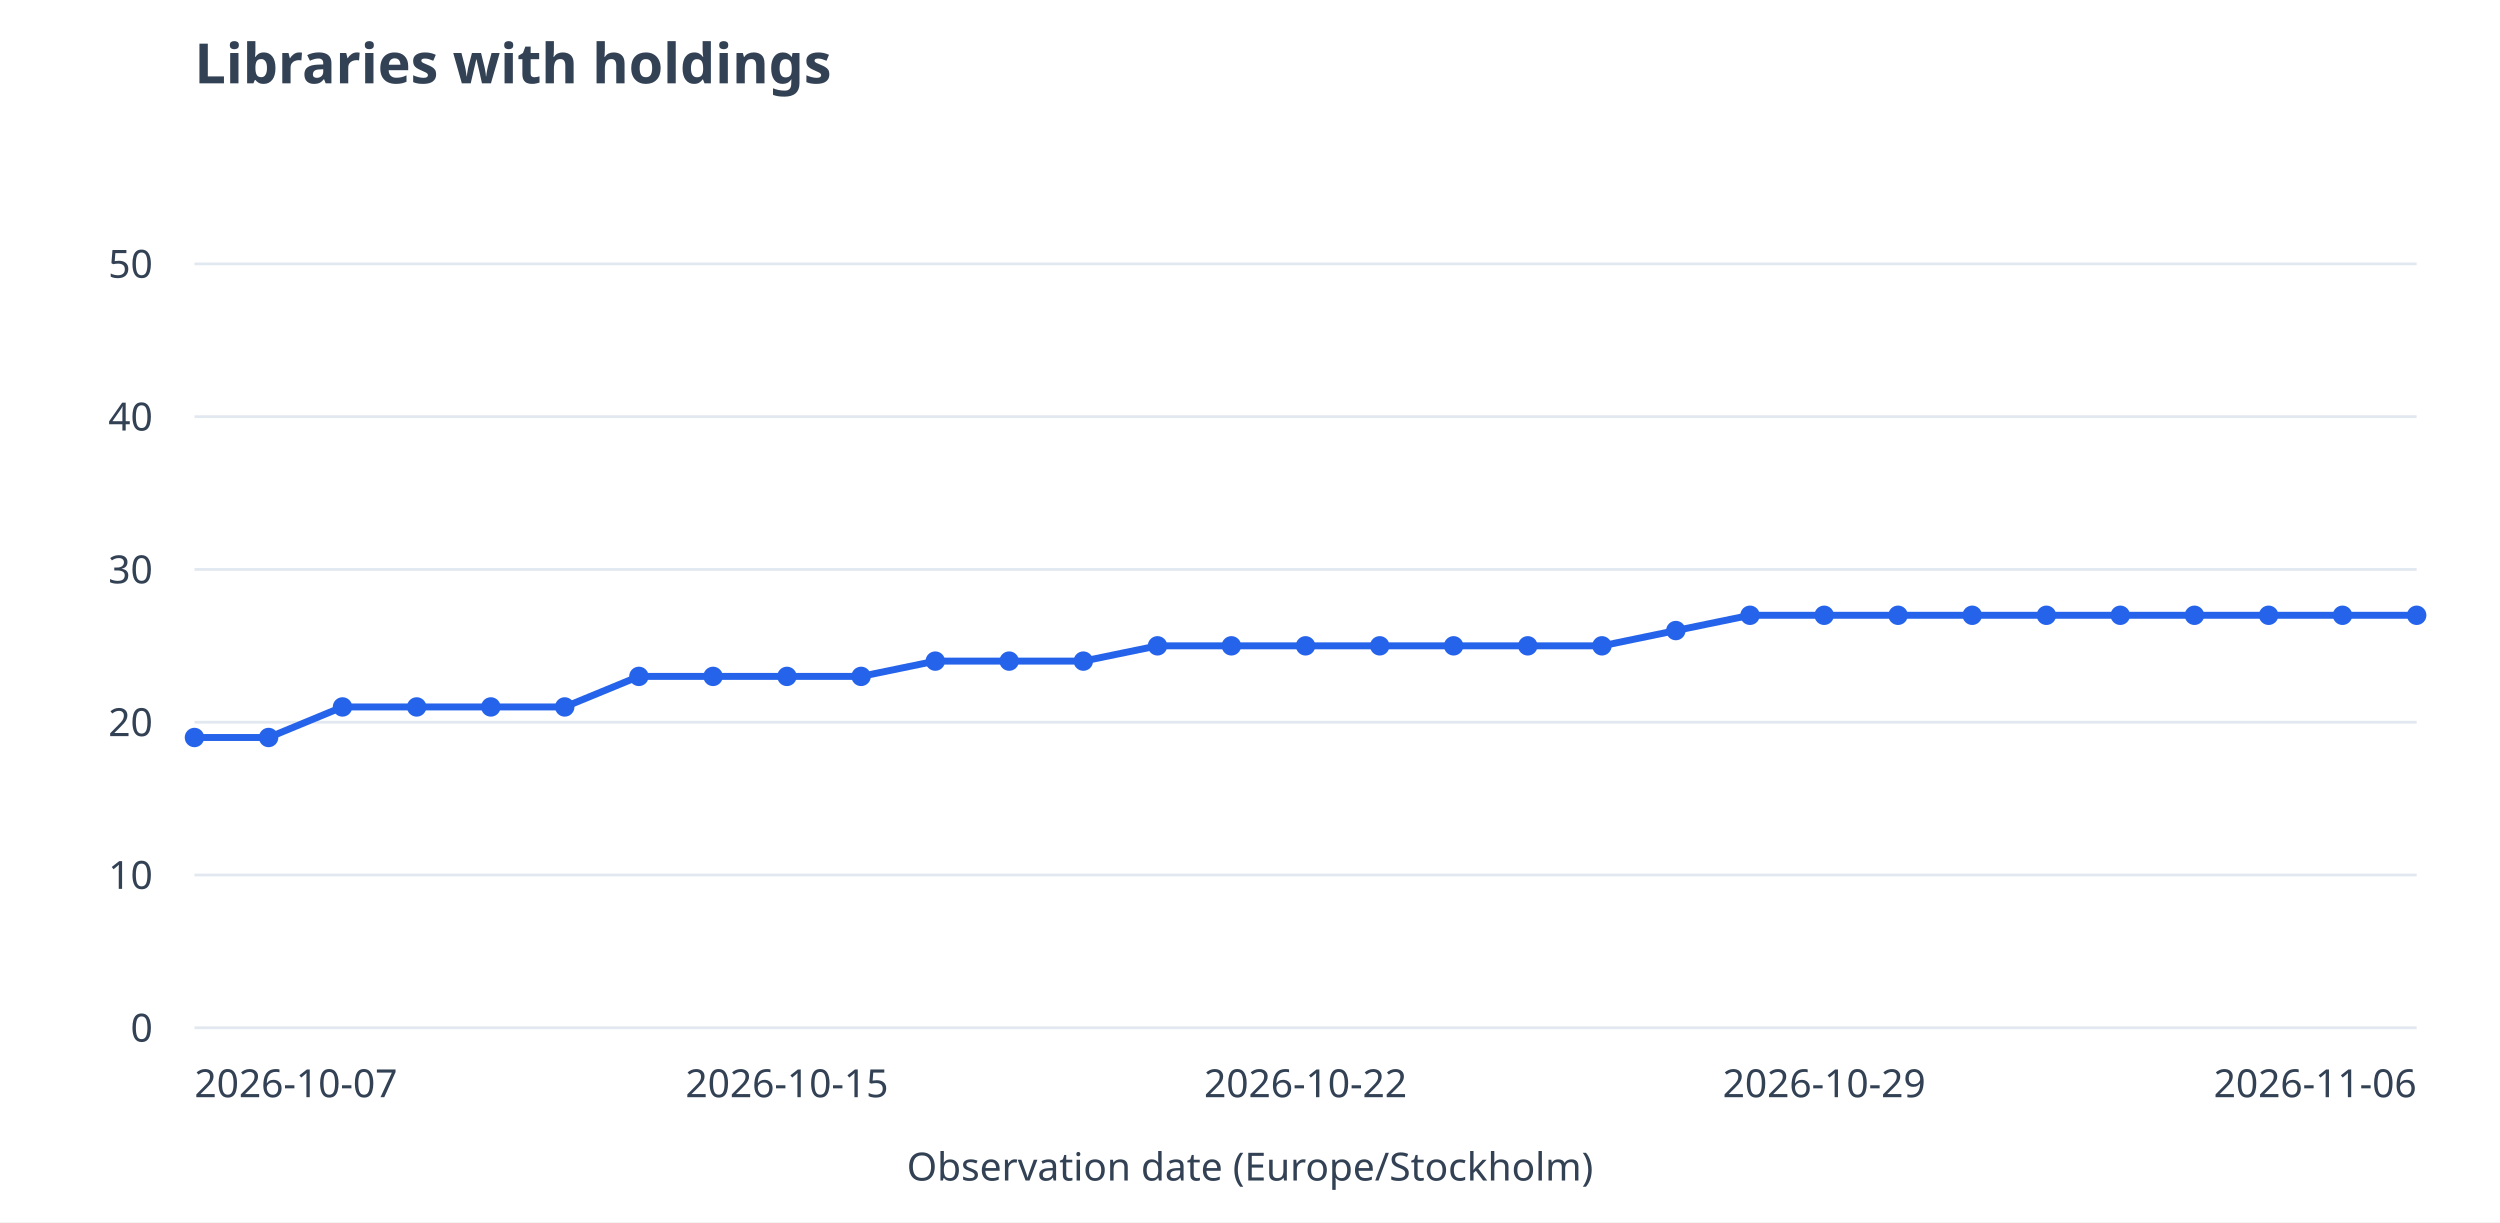
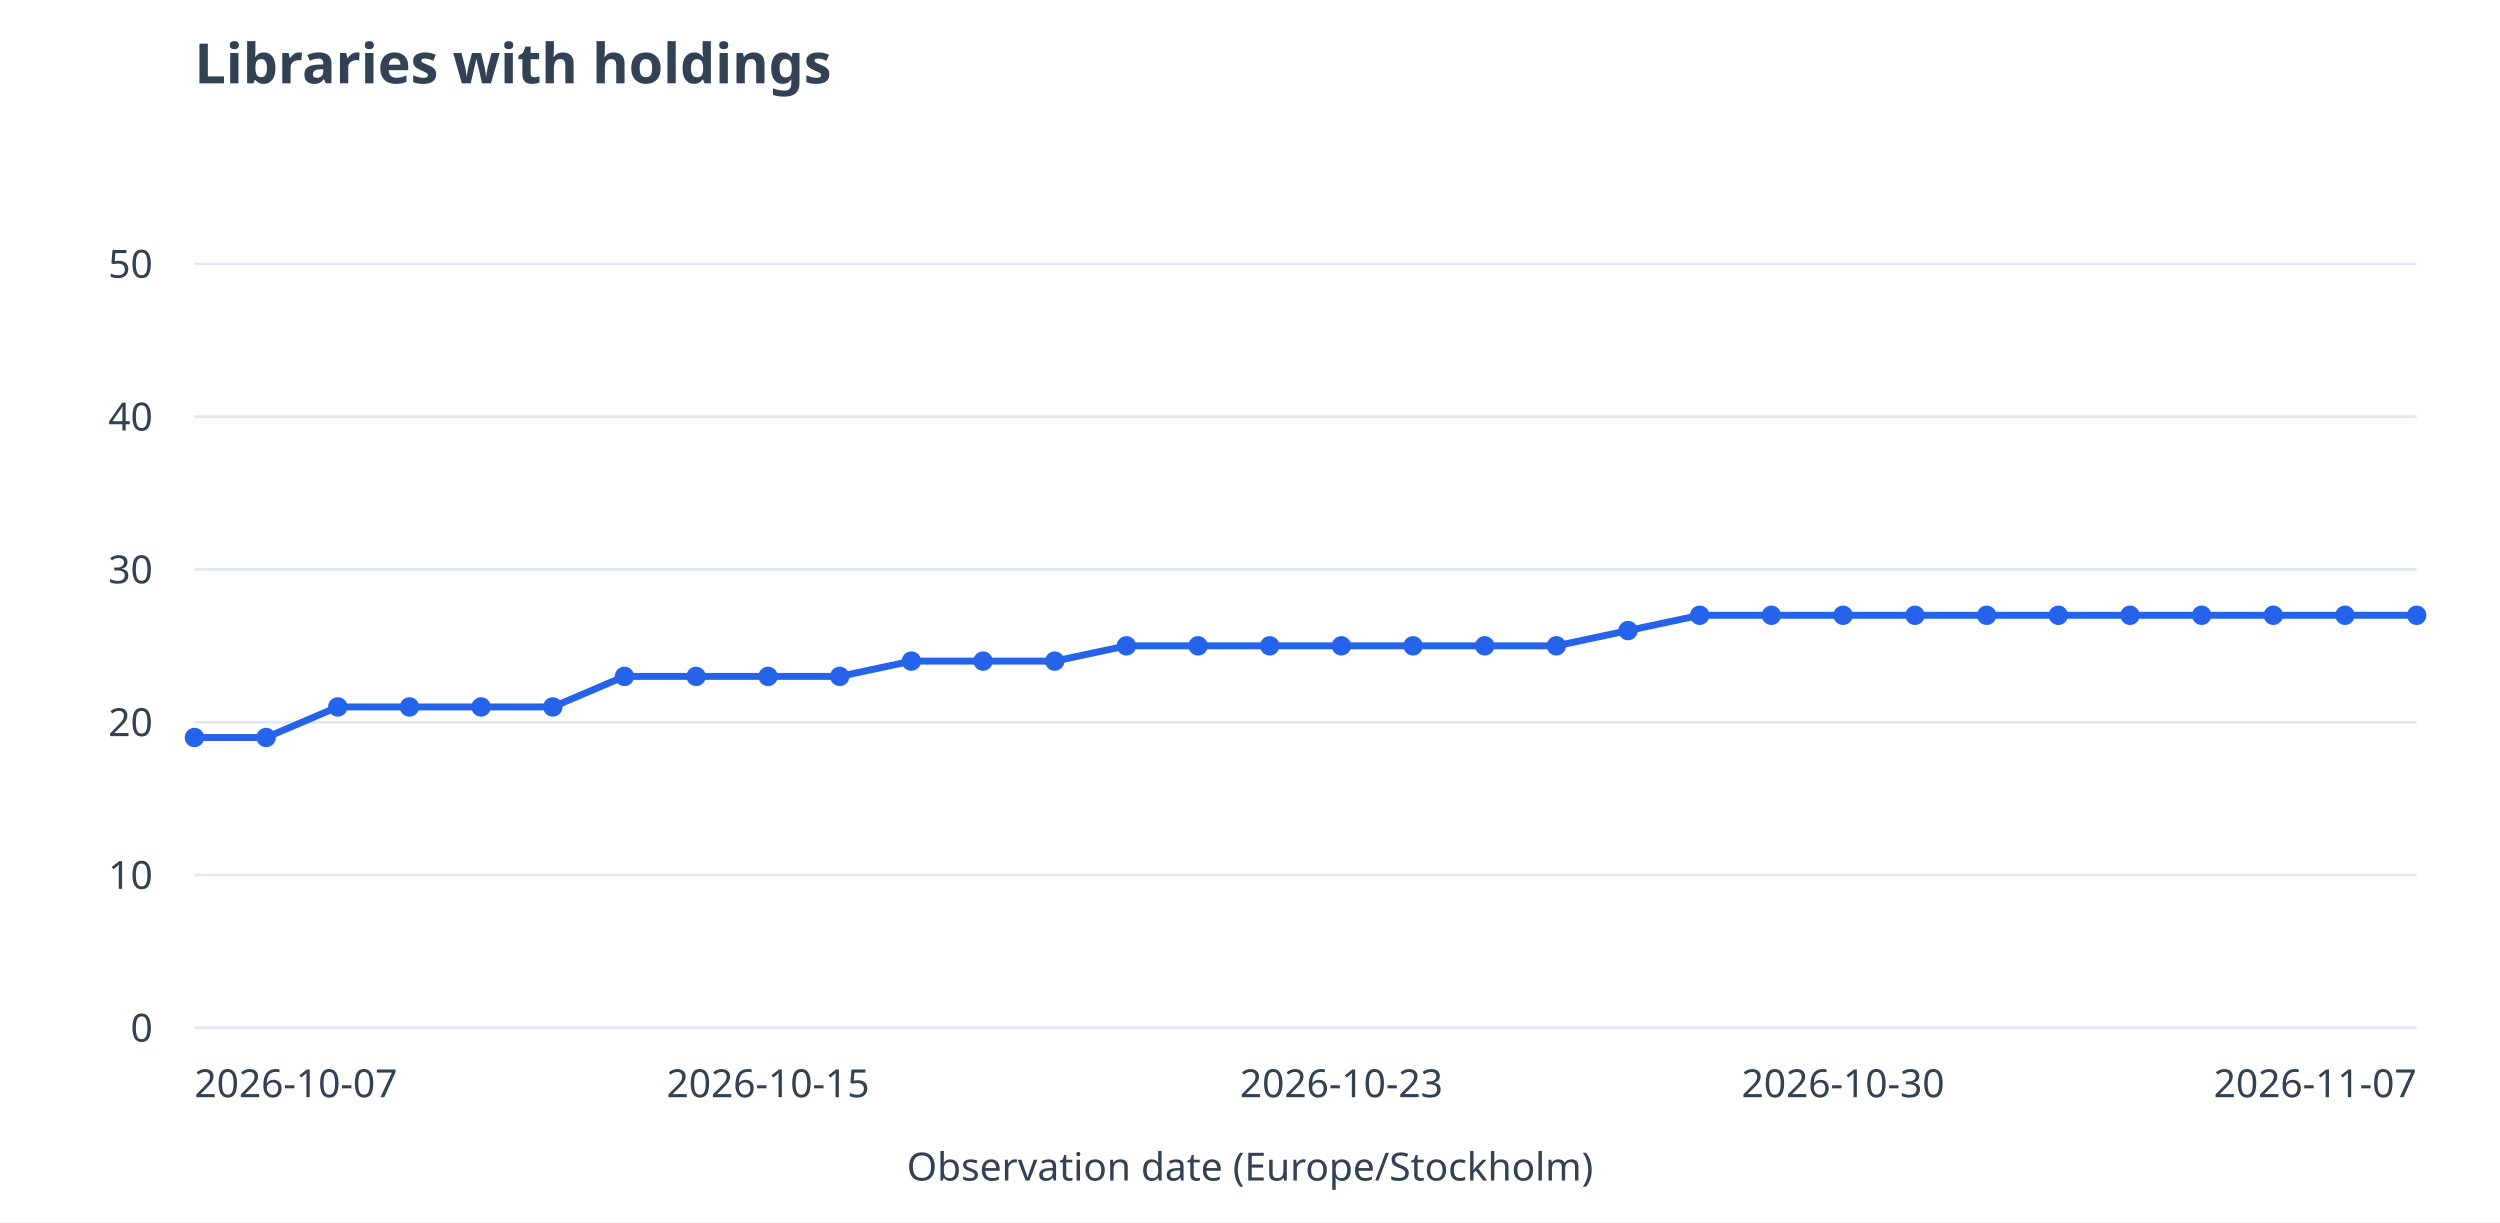
<svg xmlns="http://www.w3.org/2000/svg" viewBox="0 0 900 440" role="img" aria-labelledby="title desc">
  <rect width="900" height="440" fill="white" />
  <g font-family="system-ui,sans-serif" font-size="14" fill="#334155">
    <text x="70" y="30" font-size="20" font-weight="600">Libraries with holdings</text>
    <path d="M70 370.0H870" stroke="#e2e8f0" />
    <text x="55" y="375.0" text-anchor="end">0</text>
    <path d="M70 315.0H870" stroke="#e2e8f0" />
    <text x="55" y="320.0" text-anchor="end">10</text>
    <path d="M70 260.0H870" stroke="#e2e8f0" />
    <text x="55" y="265.0" text-anchor="end">20</text>
    <path d="M70 205.0H870" stroke="#e2e8f0" />
    <text x="55" y="210.0" text-anchor="end">30</text>
    <path d="M70 150.0H870" stroke="#e2e8f0" />
    <text x="55" y="155.0" text-anchor="end">40</text>
    <path d="M70 95.0H870" stroke="#e2e8f0" />
    <text x="55" y="100.0" text-anchor="end">50</text>
-     <path d="M70.0 265.5L96.7 265.5" stroke="#2563eb" stroke-width="2.5" fill="none" />
-     <path d="M96.7 265.5L123.3 254.5" stroke="#2563eb" stroke-width="2.5" fill="none" />
-     <path d="M123.3 254.5L150.0 254.5" stroke="#2563eb" stroke-width="2.5" fill="none" />
-     <path d="M150.0 254.5L176.7 254.5" stroke="#2563eb" stroke-width="2.5" fill="none" />
-     <path d="M176.7 254.5L203.3 254.5" stroke="#2563eb" stroke-width="2.5" fill="none" />
-     <path d="M203.3 254.5L230.0 243.5" stroke="#2563eb" stroke-width="2.5" fill="none" />
-     <path d="M230.0 243.5L256.7 243.5" stroke="#2563eb" stroke-width="2.5" fill="none" />
-     <path d="M256.7 243.5L283.3 243.5" stroke="#2563eb" stroke-width="2.5" fill="none" />
-     <path d="M283.3 243.5L310.0 243.5" stroke="#2563eb" stroke-width="2.5" fill="none" />
-     <path d="M310.0 243.5L336.7 238.0" stroke="#2563eb" stroke-width="2.5" fill="none" />
-     <path d="M336.7 238.0L363.3 238.0" stroke="#2563eb" stroke-width="2.5" fill="none" />
-     <path d="M363.3 238.0L390.0 238.0" stroke="#2563eb" stroke-width="2.5" fill="none" />
-     <path d="M390.0 238.0L416.7 232.5" stroke="#2563eb" stroke-width="2.5" fill="none" />
-     <path d="M416.7 232.5L443.3 232.5" stroke="#2563eb" stroke-width="2.5" fill="none" />
-     <path d="M443.3 232.5L470.0 232.5" stroke="#2563eb" stroke-width="2.5" fill="none" />
-     <path d="M470.0 232.5L496.7 232.5" stroke="#2563eb" stroke-width="2.5" fill="none" />
-     <path d="M496.7 232.5L523.3 232.5" stroke="#2563eb" stroke-width="2.5" fill="none" />
-     <path d="M523.3 232.5L550.0 232.5" stroke="#2563eb" stroke-width="2.5" fill="none" />
-     <path d="M550.0 232.5L576.7 232.5" stroke="#2563eb" stroke-width="2.5" fill="none" />
-     <path d="M576.7 232.5L603.3 227.0" stroke="#2563eb" stroke-width="2.5" fill="none" />
-     <path d="M603.3 227.0L630.0 221.5" stroke="#2563eb" stroke-width="2.5" fill="none" />
-     <path d="M630.0 221.5L656.7 221.5" stroke="#2563eb" stroke-width="2.5" fill="none" />
-     <path d="M656.7 221.5L683.3 221.5" stroke="#2563eb" stroke-width="2.5" fill="none" />
-     <path d="M683.3 221.5L710.0 221.5" stroke="#2563eb" stroke-width="2.5" fill="none" />
-     <path d="M710.0 221.5L736.7 221.5" stroke="#2563eb" stroke-width="2.5" fill="none" />
-     <path d="M736.7 221.5L763.3 221.5" stroke="#2563eb" stroke-width="2.5" fill="none" />
-     <path d="M763.3 221.5L790.0 221.5" stroke="#2563eb" stroke-width="2.5" fill="none" />
-     <path d="M790.0 221.5L816.7 221.5" stroke="#2563eb" stroke-width="2.5" fill="none" />
-     <path d="M816.7 221.5L843.3 221.5" stroke="#2563eb" stroke-width="2.5" fill="none" />
-     <path d="M843.3 221.5L870.0 221.5" stroke="#2563eb" stroke-width="2.5" fill="none" />
+     <path d="M70.0 265.5L95.8 265.5" stroke="#2563eb" stroke-width="2.5" fill="none" />
+     <path d="M95.8 265.5L121.6 254.5" stroke="#2563eb" stroke-width="2.5" fill="none" />
+     <path d="M121.6 254.5L147.4 254.5" stroke="#2563eb" stroke-width="2.5" fill="none" />
+     <path d="M147.4 254.5L173.2 254.5" stroke="#2563eb" stroke-width="2.5" fill="none" />
+     <path d="M173.2 254.5L199.0 254.5" stroke="#2563eb" stroke-width="2.5" fill="none" />
+     <path d="M199.0 254.5L224.8 243.5" stroke="#2563eb" stroke-width="2.5" fill="none" />
+     <path d="M224.8 243.5L250.6 243.5" stroke="#2563eb" stroke-width="2.5" fill="none" />
+     <path d="M250.6 243.5L276.5 243.5" stroke="#2563eb" stroke-width="2.5" fill="none" />
+     <path d="M276.5 243.5L302.3 243.5" stroke="#2563eb" stroke-width="2.5" fill="none" />
+     <path d="M302.3 243.5L328.1 238.0" stroke="#2563eb" stroke-width="2.5" fill="none" />
+     <path d="M328.1 238.0L353.9 238.0" stroke="#2563eb" stroke-width="2.5" fill="none" />
+     <path d="M353.9 238.0L379.7 238.0" stroke="#2563eb" stroke-width="2.5" fill="none" />
+     <path d="M379.7 238.0L405.5 232.5" stroke="#2563eb" stroke-width="2.5" fill="none" />
+     <path d="M405.5 232.5L431.3 232.5" stroke="#2563eb" stroke-width="2.5" fill="none" />
+     <path d="M431.3 232.5L457.1 232.5" stroke="#2563eb" stroke-width="2.5" fill="none" />
+     <path d="M457.1 232.5L482.9 232.5" stroke="#2563eb" stroke-width="2.5" fill="none" />
+     <path d="M482.9 232.5L508.7 232.5" stroke="#2563eb" stroke-width="2.5" fill="none" />
+     <path d="M508.7 232.5L534.5 232.5" stroke="#2563eb" stroke-width="2.5" fill="none" />
+     <path d="M534.5 232.5L560.3 232.5" stroke="#2563eb" stroke-width="2.5" fill="none" />
+     <path d="M560.3 232.5L586.1 227.0" stroke="#2563eb" stroke-width="2.5" fill="none" />
+     <path d="M586.1 227.0L611.9 221.5" stroke="#2563eb" stroke-width="2.5" fill="none" />
+     <path d="M611.9 221.5L637.7 221.5" stroke="#2563eb" stroke-width="2.5" fill="none" />
+     <path d="M637.7 221.5L663.5 221.5" stroke="#2563eb" stroke-width="2.5" fill="none" />
+     <path d="M663.5 221.5L689.4 221.5" stroke="#2563eb" stroke-width="2.5" fill="none" />
+     <path d="M689.4 221.5L715.2 221.5" stroke="#2563eb" stroke-width="2.5" fill="none" />
+     <path d="M715.2 221.5L741.0 221.5" stroke="#2563eb" stroke-width="2.5" fill="none" />
+     <path d="M741.0 221.5L766.8 221.5" stroke="#2563eb" stroke-width="2.5" fill="none" />
+     <path d="M766.8 221.5L792.6 221.5" stroke="#2563eb" stroke-width="2.5" fill="none" />
+     <path d="M792.6 221.5L818.4 221.5" stroke="#2563eb" stroke-width="2.5" fill="none" />
+     <path d="M818.4 221.5L844.2 221.5" stroke="#2563eb" stroke-width="2.5" fill="none" />
+     <path d="M844.2 221.5L870.0 221.5" stroke="#2563eb" stroke-width="2.5" fill="none" />
    <circle cx="70.0" cy="265.5" r="3.5" fill="#2563eb" />
-     <circle cx="96.7" cy="265.5" r="3.5" fill="#2563eb" />
-     <circle cx="123.3" cy="254.5" r="3.5" fill="#2563eb" />
-     <circle cx="150.0" cy="254.5" r="3.5" fill="#2563eb" />
-     <circle cx="176.7" cy="254.5" r="3.5" fill="#2563eb" />
-     <circle cx="203.3" cy="254.5" r="3.5" fill="#2563eb" />
-     <circle cx="230.0" cy="243.5" r="3.5" fill="#2563eb" />
-     <circle cx="256.7" cy="243.5" r="3.5" fill="#2563eb" />
-     <circle cx="283.3" cy="243.5" r="3.5" fill="#2563eb" />
-     <circle cx="310.0" cy="243.5" r="3.5" fill="#2563eb" />
-     <circle cx="336.7" cy="238.0" r="3.5" fill="#2563eb" />
-     <circle cx="363.3" cy="238.0" r="3.5" fill="#2563eb" />
-     <circle cx="390.0" cy="238.0" r="3.5" fill="#2563eb" />
-     <circle cx="416.7" cy="232.5" r="3.5" fill="#2563eb" />
-     <circle cx="443.3" cy="232.5" r="3.5" fill="#2563eb" />
-     <circle cx="470.0" cy="232.5" r="3.5" fill="#2563eb" />
-     <circle cx="496.7" cy="232.5" r="3.5" fill="#2563eb" />
-     <circle cx="523.3" cy="232.5" r="3.5" fill="#2563eb" />
-     <circle cx="550.0" cy="232.5" r="3.5" fill="#2563eb" />
-     <circle cx="576.7" cy="232.5" r="3.5" fill="#2563eb" />
-     <circle cx="603.3" cy="227.0" r="3.5" fill="#2563eb" />
-     <circle cx="630.0" cy="221.5" r="3.5" fill="#2563eb" />
-     <circle cx="656.7" cy="221.5" r="3.5" fill="#2563eb" />
-     <circle cx="683.3" cy="221.5" r="3.5" fill="#2563eb" />
-     <circle cx="710.0" cy="221.5" r="3.5" fill="#2563eb" />
-     <circle cx="736.7" cy="221.5" r="3.5" fill="#2563eb" />
-     <circle cx="763.3" cy="221.5" r="3.5" fill="#2563eb" />
-     <circle cx="790.0" cy="221.5" r="3.5" fill="#2563eb" />
-     <circle cx="816.7" cy="221.5" r="3.5" fill="#2563eb" />
-     <circle cx="843.3" cy="221.5" r="3.5" fill="#2563eb" />
+     <circle cx="95.8" cy="265.5" r="3.5" fill="#2563eb" />
+     <circle cx="121.6" cy="254.5" r="3.5" fill="#2563eb" />
+     <circle cx="147.4" cy="254.5" r="3.5" fill="#2563eb" />
+     <circle cx="173.2" cy="254.5" r="3.5" fill="#2563eb" />
+     <circle cx="199.0" cy="254.5" r="3.5" fill="#2563eb" />
+     <circle cx="224.8" cy="243.5" r="3.5" fill="#2563eb" />
+     <circle cx="250.6" cy="243.5" r="3.5" fill="#2563eb" />
+     <circle cx="276.5" cy="243.5" r="3.5" fill="#2563eb" />
+     <circle cx="302.3" cy="243.5" r="3.5" fill="#2563eb" />
+     <circle cx="328.1" cy="238.0" r="3.5" fill="#2563eb" />
+     <circle cx="353.9" cy="238.0" r="3.5" fill="#2563eb" />
+     <circle cx="379.7" cy="238.0" r="3.5" fill="#2563eb" />
+     <circle cx="405.5" cy="232.5" r="3.5" fill="#2563eb" />
+     <circle cx="431.3" cy="232.5" r="3.5" fill="#2563eb" />
+     <circle cx="457.1" cy="232.5" r="3.5" fill="#2563eb" />
+     <circle cx="482.9" cy="232.5" r="3.5" fill="#2563eb" />
+     <circle cx="508.7" cy="232.5" r="3.5" fill="#2563eb" />
+     <circle cx="534.5" cy="232.5" r="3.5" fill="#2563eb" />
+     <circle cx="560.3" cy="232.5" r="3.5" fill="#2563eb" />
+     <circle cx="586.1" cy="227.0" r="3.5" fill="#2563eb" />
+     <circle cx="611.9" cy="221.5" r="3.5" fill="#2563eb" />
+     <circle cx="637.7" cy="221.5" r="3.5" fill="#2563eb" />
+     <circle cx="663.5" cy="221.5" r="3.5" fill="#2563eb" />
+     <circle cx="689.4" cy="221.5" r="3.5" fill="#2563eb" />
+     <circle cx="715.2" cy="221.5" r="3.5" fill="#2563eb" />
+     <circle cx="741.0" cy="221.5" r="3.5" fill="#2563eb" />
+     <circle cx="766.8" cy="221.5" r="3.5" fill="#2563eb" />
+     <circle cx="792.6" cy="221.5" r="3.5" fill="#2563eb" />
+     <circle cx="818.4" cy="221.5" r="3.5" fill="#2563eb" />
+     <circle cx="844.2" cy="221.5" r="3.5" fill="#2563eb" />
    <circle cx="870.0" cy="221.5" r="3.5" fill="#2563eb" />
    <text x="70.0" y="395" text-anchor="start">2026-10-07</text>
-     <text x="283.3" y="395" text-anchor="middle">2026-10-15</text>
-     <text x="470.0" y="395" text-anchor="middle">2026-10-22</text>
-     <text x="656.7" y="395" text-anchor="middle">2026-10-29</text>
-     <text x="870.0" y="395" text-anchor="end">2026-11-06</text>
+     <text x="276.5" y="395" text-anchor="middle">2026-10-15</text>
+     <text x="482.9" y="395" text-anchor="middle">2026-10-23</text>
+     <text x="663.5" y="395" text-anchor="middle">2026-10-30</text>
+     <text x="870.0" y="395" text-anchor="end">2026-11-07</text>
    <text x="450" y="425" text-anchor="middle">Observation date (Europe/Stockholm)</text>
  </g>
</svg>
